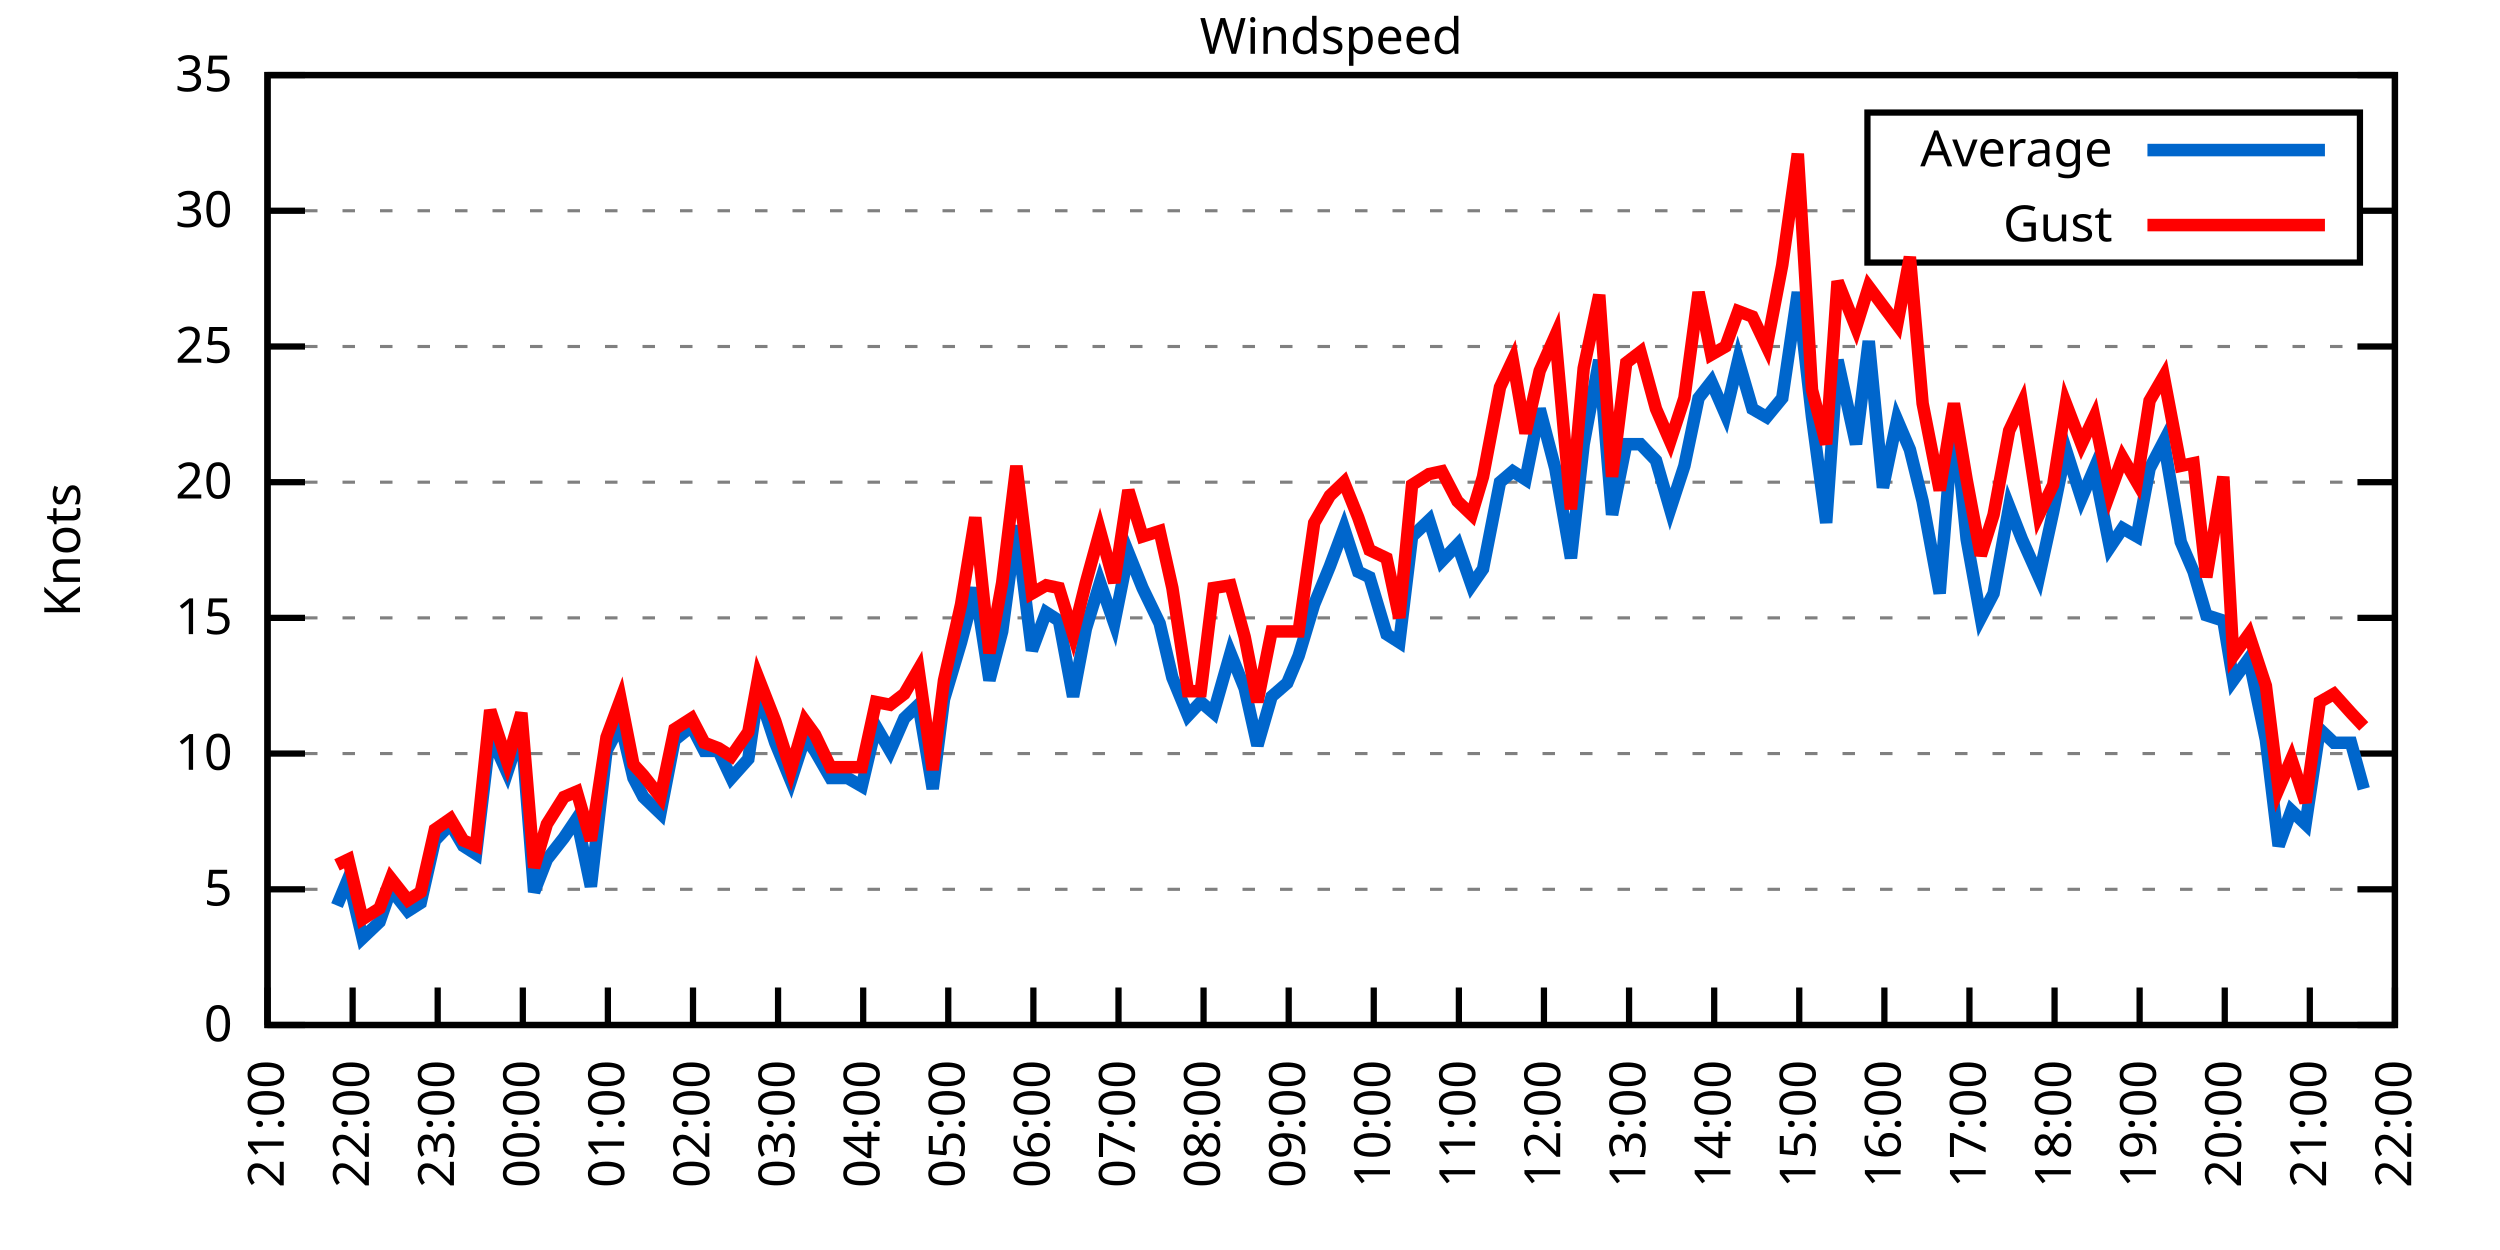
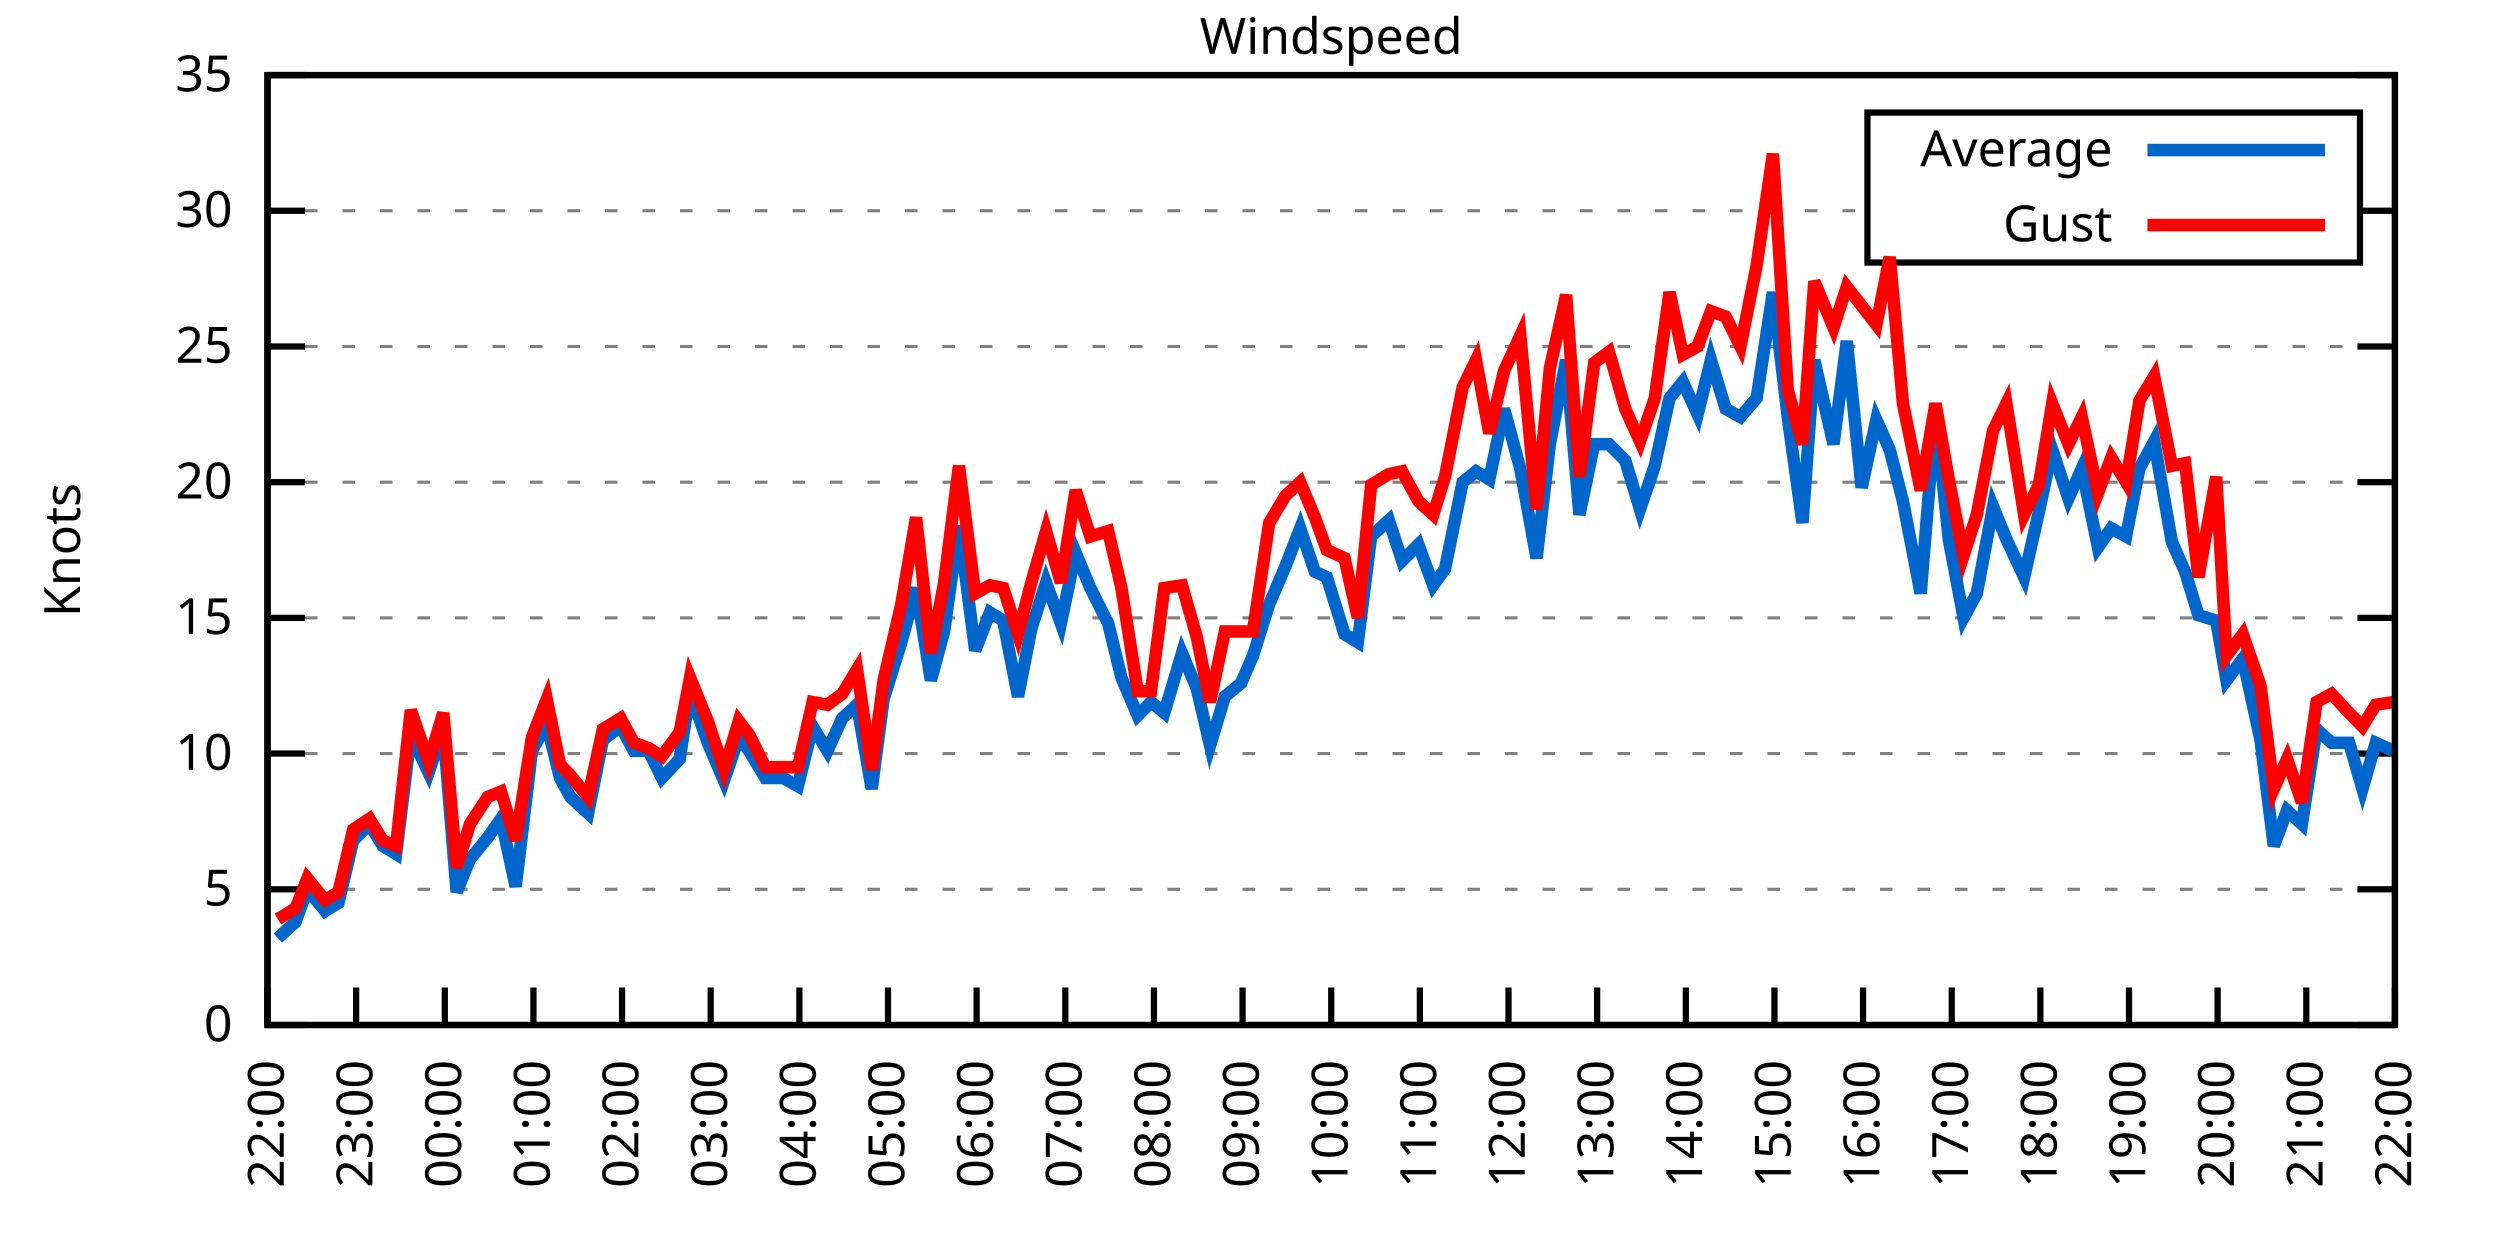
<svg xmlns="http://www.w3.org/2000/svg" xmlns:xlink="http://www.w3.org/1999/xlink" width="400" height="200" viewBox="0 0 400 200">
  <g id="gnuplot_canvas">
    <rect x="0" y="0" width="400" height="200" fill="none" />
    <defs>
      <circle id="gpDot" r="0.5" stroke-width="0.5" stroke="currentColor" />
      <path id="gpPt0" stroke-width="0.333" stroke="currentColor" d="M-1,0 h2 M0,-1 v2" />
      <path id="gpPt1" stroke-width="0.333" stroke="currentColor" d="M-1,-1 L1,1 M1,-1 L-1,1" />
      <path id="gpPt2" stroke-width="0.333" stroke="currentColor" d="M-1,0 L1,0 M0,-1 L0,1 M-1,-1 L1,1 M-1,1 L1,-1" />
      <rect id="gpPt3" stroke-width="0.333" stroke="currentColor" x="-1" y="-1" width="2" height="2" />
      <rect id="gpPt4" stroke-width="0.333" stroke="currentColor" fill="currentColor" x="-1" y="-1" width="2" height="2" />
      <circle id="gpPt5" stroke-width="0.333" stroke="currentColor" cx="0" cy="0" r="1" />
      <use xlink:href="#gpPt5" id="gpPt6" fill="currentColor" stroke="none" />
      <path id="gpPt7" stroke-width="0.333" stroke="currentColor" d="M0,-1.33 L-1.33,0.67 L1.33,0.67 z" />
      <use xlink:href="#gpPt7" id="gpPt8" fill="currentColor" stroke="none" />
      <use xlink:href="#gpPt7" id="gpPt9" stroke="currentColor" transform="rotate(180)" />
      <use xlink:href="#gpPt9" id="gpPt10" fill="currentColor" stroke="none" />
      <use xlink:href="#gpPt3" id="gpPt11" stroke="currentColor" transform="rotate(45)" />
      <use xlink:href="#gpPt11" id="gpPt12" fill="currentColor" stroke="none" />
      <path id="gpPt13" stroke-width="0.333" stroke="currentColor" d="M0,1.330 L1.265,0.411 L0.782,-1.067 L-0.782,-1.076 L-1.265,0.411 z" />
      <use xlink:href="#gpPt13" id="gpPt14" fill="currentColor" stroke="none" />
      <filter id="textbox" filterUnits="objectBoundingBox" x="0" y="0" height="1" width="1">
        <feFlood flood-color="white" flood-opacity="1" result="bgnd" />
        <feComposite in="SourceGraphic" in2="bgnd" operator="atop" />
      </filter>
      <filter id="greybox" filterUnits="objectBoundingBox" x="0" y="0" height="1" width="1">
        <feFlood flood-color="lightgrey" flood-opacity="1" result="grey" />
        <feComposite in="SourceGraphic" in2="grey" operator="atop" />
      </filter>
    </defs>
    <g fill="none" color="white" stroke="currentColor" stroke-width="1.00" stroke-linecap="butt" stroke-linejoin="miter">
</g>
    <g fill="none" color="black" stroke="currentColor" stroke-width="1.00" stroke-linecap="butt" stroke-linejoin="miter">
      <g stroke="none" shape-rendering="crispEdges">
        <polygon fill="rgb(255, 255, 255)" points="42.80,164.00 383.18,164.00 383.18,12.02 42.80,12.02 " />
      </g>
    </g>
    <g fill="none" color="black" stroke="currentColor" stroke-width="1.00" stroke-linecap="butt" stroke-linejoin="miter">
</g>
    <g fill="none" color="black" stroke="black" stroke-width="0.50" stroke-linecap="butt" stroke-linejoin="miter">
</g>
    <g fill="none" color="gray" stroke="currentColor" stroke-width="0.50" stroke-linecap="butt" stroke-linejoin="miter">
      <path stroke="gray" stroke-dasharray="2,4" class="gridline" d="M42.80,164.00 L383.19,164.00  " />
    </g>
    <g fill="none" color="gray" stroke="gray" stroke-width="1.00" stroke-linecap="butt" stroke-linejoin="miter">
</g>
    <g fill="none" color="black" stroke="currentColor" stroke-width="1.00" stroke-linecap="butt" stroke-linejoin="miter">
      <path stroke="black" d="M42.80,164.00 L48.80,164.00 M383.19,164.00 L377.19,164.00  " />
      <g transform="translate(37.20,166.60)" stroke="none" fill="black" font-family="Sans" font-size="8.00" text-anchor="end">
        <text>
          <tspan font-family="Sans"> 0</tspan>
        </text>
      </g>
    </g>
    <g fill="none" color="black" stroke="currentColor" stroke-width="1.00" stroke-linecap="butt" stroke-linejoin="miter">
</g>
    <g fill="none" color="black" stroke="black" stroke-width="0.50" stroke-linecap="butt" stroke-linejoin="miter">
</g>
    <g fill="none" color="gray" stroke="currentColor" stroke-width="0.50" stroke-linecap="butt" stroke-linejoin="miter">
      <path stroke="gray" stroke-dasharray="2,4" class="gridline" d="M42.80,142.29 L383.19,142.29  " />
    </g>
    <g fill="none" color="gray" stroke="gray" stroke-width="1.00" stroke-linecap="butt" stroke-linejoin="miter">
</g>
    <g fill="none" color="black" stroke="currentColor" stroke-width="1.00" stroke-linecap="butt" stroke-linejoin="miter">
      <path stroke="black" d="M42.80,142.29 L48.80,142.29 M383.19,142.29 L377.19,142.29  " />
      <g transform="translate(37.20,144.89)" stroke="none" fill="black" font-family="Sans" font-size="8.00" text-anchor="end">
        <text>
          <tspan font-family="Sans"> 5</tspan>
        </text>
      </g>
    </g>
    <g fill="none" color="black" stroke="currentColor" stroke-width="1.00" stroke-linecap="butt" stroke-linejoin="miter">
</g>
    <g fill="none" color="black" stroke="black" stroke-width="0.50" stroke-linecap="butt" stroke-linejoin="miter">
</g>
    <g fill="none" color="gray" stroke="currentColor" stroke-width="0.50" stroke-linecap="butt" stroke-linejoin="miter">
      <path stroke="gray" stroke-dasharray="2,4" class="gridline" d="M42.80,120.57 L383.19,120.57  " />
    </g>
    <g fill="none" color="gray" stroke="gray" stroke-width="1.00" stroke-linecap="butt" stroke-linejoin="miter">
</g>
    <g fill="none" color="black" stroke="currentColor" stroke-width="1.00" stroke-linecap="butt" stroke-linejoin="miter">
      <path stroke="black" d="M42.80,120.57 L48.80,120.57 M383.19,120.57 L377.19,120.57  " />
      <g transform="translate(37.20,123.17)" stroke="none" fill="black" font-family="Sans" font-size="8.00" text-anchor="end">
        <text>
          <tspan font-family="Sans"> 10</tspan>
        </text>
      </g>
    </g>
    <g fill="none" color="black" stroke="currentColor" stroke-width="1.00" stroke-linecap="butt" stroke-linejoin="miter">
</g>
    <g fill="none" color="black" stroke="black" stroke-width="0.50" stroke-linecap="butt" stroke-linejoin="miter">
</g>
    <g fill="none" color="gray" stroke="currentColor" stroke-width="0.50" stroke-linecap="butt" stroke-linejoin="miter">
      <path stroke="gray" stroke-dasharray="2,4" class="gridline" d="M42.80,98.86 L383.19,98.86  " />
    </g>
    <g fill="none" color="gray" stroke="gray" stroke-width="1.00" stroke-linecap="butt" stroke-linejoin="miter">
</g>
    <g fill="none" color="black" stroke="currentColor" stroke-width="1.00" stroke-linecap="butt" stroke-linejoin="miter">
      <path stroke="black" d="M42.80,98.86 L48.80,98.86 M383.19,98.86 L377.19,98.86  " />
      <g transform="translate(37.20,101.46)" stroke="none" fill="black" font-family="Sans" font-size="8.00" text-anchor="end">
        <text>
          <tspan font-family="Sans"> 15</tspan>
        </text>
      </g>
    </g>
    <g fill="none" color="black" stroke="currentColor" stroke-width="1.00" stroke-linecap="butt" stroke-linejoin="miter">
</g>
    <g fill="none" color="black" stroke="black" stroke-width="0.50" stroke-linecap="butt" stroke-linejoin="miter">
</g>
    <g fill="none" color="gray" stroke="currentColor" stroke-width="0.50" stroke-linecap="butt" stroke-linejoin="miter">
      <path stroke="gray" stroke-dasharray="2,4" class="gridline" d="M42.80,77.15 L383.19,77.15  " />
    </g>
    <g fill="none" color="gray" stroke="gray" stroke-width="1.00" stroke-linecap="butt" stroke-linejoin="miter">
</g>
    <g fill="none" color="black" stroke="currentColor" stroke-width="1.00" stroke-linecap="butt" stroke-linejoin="miter">
      <path stroke="black" d="M42.80,77.15 L48.80,77.15 M383.19,77.15 L377.19,77.15  " />
      <g transform="translate(37.20,79.75)" stroke="none" fill="black" font-family="Sans" font-size="8.00" text-anchor="end">
        <text>
          <tspan font-family="Sans"> 20</tspan>
        </text>
      </g>
    </g>
    <g fill="none" color="black" stroke="currentColor" stroke-width="1.00" stroke-linecap="butt" stroke-linejoin="miter">
</g>
    <g fill="none" color="black" stroke="black" stroke-width="0.50" stroke-linecap="butt" stroke-linejoin="miter">
</g>
    <g fill="none" color="gray" stroke="currentColor" stroke-width="0.50" stroke-linecap="butt" stroke-linejoin="miter">
      <path stroke="gray" stroke-dasharray="2,4" class="gridline" d="M42.80,55.44 L383.19,55.44  " />
    </g>
    <g fill="none" color="gray" stroke="gray" stroke-width="1.00" stroke-linecap="butt" stroke-linejoin="miter">
</g>
    <g fill="none" color="black" stroke="currentColor" stroke-width="1.00" stroke-linecap="butt" stroke-linejoin="miter">
      <path stroke="black" d="M42.80,55.44 L48.80,55.44 M383.19,55.44 L377.19,55.44  " />
      <g transform="translate(37.20,58.04)" stroke="none" fill="black" font-family="Sans" font-size="8.00" text-anchor="end">
        <text>
          <tspan font-family="Sans"> 25</tspan>
        </text>
      </g>
    </g>
    <g fill="none" color="black" stroke="currentColor" stroke-width="1.00" stroke-linecap="butt" stroke-linejoin="miter">
</g>
    <g fill="none" color="black" stroke="black" stroke-width="0.50" stroke-linecap="butt" stroke-linejoin="miter">
</g>
    <g fill="none" color="gray" stroke="currentColor" stroke-width="0.50" stroke-linecap="butt" stroke-linejoin="miter">
      <path stroke="gray" stroke-dasharray="2,4" class="gridline" d="M42.80,33.72 L298.79,33.72 M377.59,33.72 L383.19,33.72  " />
    </g>
    <g fill="none" color="gray" stroke="gray" stroke-width="1.00" stroke-linecap="butt" stroke-linejoin="miter">
</g>
    <g fill="none" color="black" stroke="currentColor" stroke-width="1.00" stroke-linecap="butt" stroke-linejoin="miter">
      <path stroke="black" d="M42.80,33.72 L48.80,33.72 M383.19,33.72 L377.19,33.72  " />
      <g transform="translate(37.20,36.32)" stroke="none" fill="black" font-family="Sans" font-size="8.00" text-anchor="end">
        <text>
          <tspan font-family="Sans"> 30</tspan>
        </text>
      </g>
    </g>
    <g fill="none" color="black" stroke="currentColor" stroke-width="1.00" stroke-linecap="butt" stroke-linejoin="miter">
</g>
    <g fill="none" color="black" stroke="black" stroke-width="0.50" stroke-linecap="butt" stroke-linejoin="miter">
</g>
    <g fill="none" color="gray" stroke="currentColor" stroke-width="0.50" stroke-linecap="butt" stroke-linejoin="miter">
      <path stroke="gray" stroke-dasharray="2,4" class="gridline" d="M42.80,12.01 L383.19,12.01  " />
    </g>
    <g fill="none" color="gray" stroke="gray" stroke-width="1.00" stroke-linecap="butt" stroke-linejoin="miter">
</g>
    <g fill="none" color="black" stroke="currentColor" stroke-width="1.00" stroke-linecap="butt" stroke-linejoin="miter">
      <path stroke="black" d="M42.80,12.01 L48.80,12.01 M383.19,12.01 L377.19,12.01  " />
      <g transform="translate(37.20,14.61)" stroke="none" fill="black" font-family="Sans" font-size="8.00" text-anchor="end">
        <text>
          <tspan font-family="Sans"> 35</tspan>
        </text>
      </g>
    </g>
    <g fill="none" color="black" stroke="currentColor" stroke-width="1.00" stroke-linecap="butt" stroke-linejoin="miter">
      <path stroke="black" d="M42.80,164.00 L42.80,158.00  " />
      <g transform="translate(45.40,169.60) rotate(270.00)" stroke="none" fill="black" font-family="Sans" font-size="8.00" text-anchor="end">
        <text>
-           <tspan font-family="Sans">21:00</tspan>
-         </text>
-       </g>
-     </g>
-     <g fill="none" color="black" stroke="currentColor" stroke-width="1.00" stroke-linecap="butt" stroke-linejoin="miter">
-       <path stroke="black" d="M56.42,164.00 L56.42,158.00  " />
-       <g transform="translate(59.02,169.60) rotate(270.00)" stroke="none" fill="black" font-family="Sans" font-size="8.00" text-anchor="end">
-         <text>
          <tspan font-family="Sans">22:00</tspan>
        </text>
      </g>
    </g>
    <g fill="none" color="black" stroke="currentColor" stroke-width="1.00" stroke-linecap="butt" stroke-linejoin="miter">
-       <path stroke="black" d="M70.03,164.00 L70.03,158.00  " />
-       <g transform="translate(72.63,169.60) rotate(270.00)" stroke="none" fill="black" font-family="Sans" font-size="8.00" text-anchor="end">
+       <path stroke="black" d="M56.98,164.00 L56.98,158.00  " />
+       <g transform="translate(59.58,169.60) rotate(270.00)" stroke="none" fill="black" font-family="Sans" font-size="8.00" text-anchor="end">
        <text>
          <tspan font-family="Sans">23:00</tspan>
        </text>
      </g>
    </g>
    <g fill="none" color="black" stroke="currentColor" stroke-width="1.00" stroke-linecap="butt" stroke-linejoin="miter">
-       <path stroke="black" d="M83.65,164.00 L83.65,158.00  " />
-       <g transform="translate(86.25,169.60) rotate(270.00)" stroke="none" fill="black" font-family="Sans" font-size="8.00" text-anchor="end">
+       <path stroke="black" d="M71.17,164.00 L71.17,158.00  " />
+       <g transform="translate(73.77,169.60) rotate(270.00)" stroke="none" fill="black" font-family="Sans" font-size="8.00" text-anchor="end">
        <text>
          <tspan font-family="Sans">00:00</tspan>
        </text>
      </g>
    </g>
    <g fill="none" color="black" stroke="currentColor" stroke-width="1.00" stroke-linecap="butt" stroke-linejoin="miter">
-       <path stroke="black" d="M97.26,164.00 L97.26,158.00  " />
-       <g transform="translate(99.86,169.60) rotate(270.00)" stroke="none" fill="black" font-family="Sans" font-size="8.00" text-anchor="end">
+       <path stroke="black" d="M85.35,164.00 L85.35,158.00  " />
+       <g transform="translate(87.95,169.60) rotate(270.00)" stroke="none" fill="black" font-family="Sans" font-size="8.00" text-anchor="end">
        <text>
          <tspan font-family="Sans">01:00</tspan>
        </text>
      </g>
    </g>
    <g fill="none" color="black" stroke="currentColor" stroke-width="1.00" stroke-linecap="butt" stroke-linejoin="miter">
-       <path stroke="black" d="M110.88,164.00 L110.88,158.00  " />
-       <g transform="translate(113.48,169.60) rotate(270.00)" stroke="none" fill="black" font-family="Sans" font-size="8.00" text-anchor="end">
+       <path stroke="black" d="M99.53,164.00 L99.53,158.00  " />
+       <g transform="translate(102.13,169.60) rotate(270.00)" stroke="none" fill="black" font-family="Sans" font-size="8.00" text-anchor="end">
        <text>
          <tspan font-family="Sans">02:00</tspan>
        </text>
      </g>
    </g>
    <g fill="none" color="black" stroke="currentColor" stroke-width="1.00" stroke-linecap="butt" stroke-linejoin="miter">
-       <path stroke="black" d="M124.49,164.00 L124.49,158.00  " />
-       <g transform="translate(127.09,169.60) rotate(270.00)" stroke="none" fill="black" font-family="Sans" font-size="8.00" text-anchor="end">
+       <path stroke="black" d="M113.71,164.00 L113.71,158.00  " />
+       <g transform="translate(116.31,169.60) rotate(270.00)" stroke="none" fill="black" font-family="Sans" font-size="8.00" text-anchor="end">
        <text>
          <tspan font-family="Sans">03:00</tspan>
        </text>
      </g>
    </g>
    <g fill="none" color="black" stroke="currentColor" stroke-width="1.00" stroke-linecap="butt" stroke-linejoin="miter">
-       <path stroke="black" d="M138.11,164.00 L138.11,158.00  " />
-       <g transform="translate(140.71,169.60) rotate(270.00)" stroke="none" fill="black" font-family="Sans" font-size="8.00" text-anchor="end">
+       <path stroke="black" d="M127.90,164.00 L127.90,158.00  " />
+       <g transform="translate(130.50,169.60) rotate(270.00)" stroke="none" fill="black" font-family="Sans" font-size="8.00" text-anchor="end">
        <text>
          <tspan font-family="Sans">04:00</tspan>
        </text>
      </g>
    </g>
    <g fill="none" color="black" stroke="currentColor" stroke-width="1.00" stroke-linecap="butt" stroke-linejoin="miter">
-       <path stroke="black" d="M151.72,164.00 L151.72,158.00  " />
-       <g transform="translate(154.32,169.60) rotate(270.00)" stroke="none" fill="black" font-family="Sans" font-size="8.00" text-anchor="end">
+       <path stroke="black" d="M142.08,164.00 L142.08,158.00  " />
+       <g transform="translate(144.68,169.60) rotate(270.00)" stroke="none" fill="black" font-family="Sans" font-size="8.00" text-anchor="end">
        <text>
          <tspan font-family="Sans">05:00</tspan>
        </text>
      </g>
    </g>
    <g fill="none" color="black" stroke="currentColor" stroke-width="1.00" stroke-linecap="butt" stroke-linejoin="miter">
-       <path stroke="black" d="M165.34,164.00 L165.34,158.00  " />
-       <g transform="translate(167.94,169.60) rotate(270.00)" stroke="none" fill="black" font-family="Sans" font-size="8.00" text-anchor="end">
+       <path stroke="black" d="M156.26,164.00 L156.26,158.00  " />
+       <g transform="translate(158.86,169.60) rotate(270.00)" stroke="none" fill="black" font-family="Sans" font-size="8.00" text-anchor="end">
        <text>
          <tspan font-family="Sans">06:00</tspan>
        </text>
      </g>
    </g>
    <g fill="none" color="black" stroke="currentColor" stroke-width="1.00" stroke-linecap="butt" stroke-linejoin="miter">
-       <path stroke="black" d="M178.96,164.00 L178.96,158.00  " />
-       <g transform="translate(181.56,169.60) rotate(270.00)" stroke="none" fill="black" font-family="Sans" font-size="8.00" text-anchor="end">
+       <path stroke="black" d="M170.45,164.00 L170.45,158.00  " />
+       <g transform="translate(173.05,169.60) rotate(270.00)" stroke="none" fill="black" font-family="Sans" font-size="8.00" text-anchor="end">
        <text>
          <tspan font-family="Sans">07:00</tspan>
        </text>
      </g>
    </g>
    <g fill="none" color="black" stroke="currentColor" stroke-width="1.00" stroke-linecap="butt" stroke-linejoin="miter">
-       <path stroke="black" d="M192.57,164.00 L192.57,158.00  " />
-       <g transform="translate(195.17,169.60) rotate(270.00)" stroke="none" fill="black" font-family="Sans" font-size="8.00" text-anchor="end">
+       <path stroke="black" d="M184.63,164.00 L184.63,158.00  " />
+       <g transform="translate(187.23,169.60) rotate(270.00)" stroke="none" fill="black" font-family="Sans" font-size="8.00" text-anchor="end">
        <text>
          <tspan font-family="Sans">08:00</tspan>
        </text>
      </g>
    </g>
    <g fill="none" color="black" stroke="currentColor" stroke-width="1.00" stroke-linecap="butt" stroke-linejoin="miter">
-       <path stroke="black" d="M206.19,164.00 L206.19,158.00  " />
-       <g transform="translate(208.79,169.60) rotate(270.00)" stroke="none" fill="black" font-family="Sans" font-size="8.00" text-anchor="end">
+       <path stroke="black" d="M198.81,164.00 L198.81,158.00  " />
+       <g transform="translate(201.41,169.60) rotate(270.00)" stroke="none" fill="black" font-family="Sans" font-size="8.00" text-anchor="end">
        <text>
          <tspan font-family="Sans">09:00</tspan>
        </text>
      </g>
    </g>
    <g fill="none" color="black" stroke="currentColor" stroke-width="1.00" stroke-linecap="butt" stroke-linejoin="miter">
-       <path stroke="black" d="M219.80,164.00 L219.80,158.00  " />
-       <g transform="translate(222.40,169.60) rotate(270.00)" stroke="none" fill="black" font-family="Sans" font-size="8.00" text-anchor="end">
+       <path stroke="black" d="M213.00,164.00 L213.00,158.00  " />
+       <g transform="translate(215.60,169.60) rotate(270.00)" stroke="none" fill="black" font-family="Sans" font-size="8.00" text-anchor="end">
        <text>
          <tspan font-family="Sans">10:00</tspan>
        </text>
      </g>
    </g>
    <g fill="none" color="black" stroke="currentColor" stroke-width="1.00" stroke-linecap="butt" stroke-linejoin="miter">
-       <path stroke="black" d="M233.42,164.00 L233.42,158.00  " />
-       <g transform="translate(236.02,169.60) rotate(270.00)" stroke="none" fill="black" font-family="Sans" font-size="8.00" text-anchor="end">
+       <path stroke="black" d="M227.18,164.00 L227.18,158.00  " />
+       <g transform="translate(229.78,169.60) rotate(270.00)" stroke="none" fill="black" font-family="Sans" font-size="8.00" text-anchor="end">
        <text>
          <tspan font-family="Sans">11:00</tspan>
        </text>
      </g>
    </g>
    <g fill="none" color="black" stroke="currentColor" stroke-width="1.00" stroke-linecap="butt" stroke-linejoin="miter">
-       <path stroke="black" d="M247.03,164.00 L247.03,158.00  " />
-       <g transform="translate(249.63,169.60) rotate(270.00)" stroke="none" fill="black" font-family="Sans" font-size="8.00" text-anchor="end">
+       <path stroke="black" d="M241.36,164.00 L241.36,158.00  " />
+       <g transform="translate(243.96,169.60) rotate(270.00)" stroke="none" fill="black" font-family="Sans" font-size="8.00" text-anchor="end">
        <text>
          <tspan font-family="Sans">12:00</tspan>
        </text>
      </g>
    </g>
    <g fill="none" color="black" stroke="currentColor" stroke-width="1.00" stroke-linecap="butt" stroke-linejoin="miter">
-       <path stroke="black" d="M260.65,164.00 L260.65,158.00  " />
-       <g transform="translate(263.25,169.60) rotate(270.00)" stroke="none" fill="black" font-family="Sans" font-size="8.00" text-anchor="end">
+       <path stroke="black" d="M255.54,164.00 L255.54,158.00  " />
+       <g transform="translate(258.14,169.60) rotate(270.00)" stroke="none" fill="black" font-family="Sans" font-size="8.00" text-anchor="end">
        <text>
          <tspan font-family="Sans">13:00</tspan>
        </text>
      </g>
    </g>
    <g fill="none" color="black" stroke="currentColor" stroke-width="1.00" stroke-linecap="butt" stroke-linejoin="miter">
-       <path stroke="black" d="M274.27,164.00 L274.27,158.00  " />
-       <g transform="translate(276.87,169.60) rotate(270.00)" stroke="none" fill="black" font-family="Sans" font-size="8.00" text-anchor="end">
+       <path stroke="black" d="M269.73,164.00 L269.73,158.00  " />
+       <g transform="translate(272.33,169.60) rotate(270.00)" stroke="none" fill="black" font-family="Sans" font-size="8.00" text-anchor="end">
        <text>
          <tspan font-family="Sans">14:00</tspan>
        </text>
      </g>
    </g>
    <g fill="none" color="black" stroke="currentColor" stroke-width="1.00" stroke-linecap="butt" stroke-linejoin="miter">
-       <path stroke="black" d="M287.88,164.00 L287.88,158.00  " />
-       <g transform="translate(290.48,169.60) rotate(270.00)" stroke="none" fill="black" font-family="Sans" font-size="8.00" text-anchor="end">
+       <path stroke="black" d="M283.91,164.00 L283.91,158.00  " />
+       <g transform="translate(286.51,169.60) rotate(270.00)" stroke="none" fill="black" font-family="Sans" font-size="8.00" text-anchor="end">
        <text>
          <tspan font-family="Sans">15:00</tspan>
        </text>
      </g>
    </g>
    <g fill="none" color="black" stroke="currentColor" stroke-width="1.00" stroke-linecap="butt" stroke-linejoin="miter">
-       <path stroke="black" d="M301.50,164.00 L301.50,158.00  " />
-       <g transform="translate(304.10,169.60) rotate(270.00)" stroke="none" fill="black" font-family="Sans" font-size="8.00" text-anchor="end">
+       <path stroke="black" d="M298.09,164.00 L298.09,158.00  " />
+       <g transform="translate(300.69,169.60) rotate(270.00)" stroke="none" fill="black" font-family="Sans" font-size="8.00" text-anchor="end">
        <text>
          <tspan font-family="Sans">16:00</tspan>
        </text>
      </g>
    </g>
    <g fill="none" color="black" stroke="currentColor" stroke-width="1.00" stroke-linecap="butt" stroke-linejoin="miter">
-       <path stroke="black" d="M315.11,164.00 L315.11,158.00  " />
-       <g transform="translate(317.71,169.60) rotate(270.00)" stroke="none" fill="black" font-family="Sans" font-size="8.00" text-anchor="end">
+       <path stroke="black" d="M312.28,164.00 L312.28,158.00  " />
+       <g transform="translate(314.88,169.60) rotate(270.00)" stroke="none" fill="black" font-family="Sans" font-size="8.00" text-anchor="end">
        <text>
          <tspan font-family="Sans">17:00</tspan>
        </text>
      </g>
    </g>
    <g fill="none" color="black" stroke="currentColor" stroke-width="1.00" stroke-linecap="butt" stroke-linejoin="miter">
-       <path stroke="black" d="M328.73,164.00 L328.73,158.00  " />
-       <g transform="translate(331.33,169.60) rotate(270.00)" stroke="none" fill="black" font-family="Sans" font-size="8.00" text-anchor="end">
+       <path stroke="black" d="M326.46,164.00 L326.46,158.00  " />
+       <g transform="translate(329.06,169.60) rotate(270.00)" stroke="none" fill="black" font-family="Sans" font-size="8.00" text-anchor="end">
        <text>
          <tspan font-family="Sans">18:00</tspan>
        </text>
      </g>
    </g>
    <g fill="none" color="black" stroke="currentColor" stroke-width="1.00" stroke-linecap="butt" stroke-linejoin="miter">
-       <path stroke="black" d="M342.34,164.00 L342.34,158.00  " />
-       <g transform="translate(344.94,169.60) rotate(270.00)" stroke="none" fill="black" font-family="Sans" font-size="8.00" text-anchor="end">
+       <path stroke="black" d="M340.64,164.00 L340.64,158.00  " />
+       <g transform="translate(343.24,169.60) rotate(270.00)" stroke="none" fill="black" font-family="Sans" font-size="8.00" text-anchor="end">
        <text>
          <tspan font-family="Sans">19:00</tspan>
        </text>
      </g>
    </g>
    <g fill="none" color="black" stroke="currentColor" stroke-width="1.00" stroke-linecap="butt" stroke-linejoin="miter">
-       <path stroke="black" d="M355.96,164.00 L355.96,158.00  " />
-       <g transform="translate(358.56,169.60) rotate(270.00)" stroke="none" fill="black" font-family="Sans" font-size="8.00" text-anchor="end">
+       <path stroke="black" d="M354.82,164.00 L354.82,158.00  " />
+       <g transform="translate(357.42,169.60) rotate(270.00)" stroke="none" fill="black" font-family="Sans" font-size="8.00" text-anchor="end">
        <text>
          <tspan font-family="Sans">20:00</tspan>
        </text>
      </g>
    </g>
    <g fill="none" color="black" stroke="currentColor" stroke-width="1.00" stroke-linecap="butt" stroke-linejoin="miter">
-       <path stroke="black" d="M369.57,164.00 L369.57,158.00  " />
-       <g transform="translate(372.17,169.60) rotate(270.00)" stroke="none" fill="black" font-family="Sans" font-size="8.00" text-anchor="end">
+       <path stroke="black" d="M369.01,164.00 L369.01,158.00  " />
+       <g transform="translate(371.61,169.60) rotate(270.00)" stroke="none" fill="black" font-family="Sans" font-size="8.00" text-anchor="end">
        <text>
          <tspan font-family="Sans">21:00</tspan>
        </text>
      </g>
    </g>
    <g fill="none" color="black" stroke="currentColor" stroke-width="1.00" stroke-linecap="butt" stroke-linejoin="miter">
      <path stroke="black" d="M383.19,164.00 L383.19,158.00  " />
      <g transform="translate(385.79,169.60) rotate(270.00)" stroke="none" fill="black" font-family="Sans" font-size="8.00" text-anchor="end">
        <text>
          <tspan font-family="Sans">22:00</tspan>
        </text>
      </g>
    </g>
    <g fill="none" color="black" stroke="currentColor" stroke-width="1.00" stroke-linecap="butt" stroke-linejoin="miter">
</g>
    <g fill="none" color="black" stroke="currentColor" stroke-width="1.00" stroke-linecap="butt" stroke-linejoin="miter">
      <path stroke="black" d="M42.80,12.01 L42.80,164.00 L383.19,164.00 L383.19,12.01 L42.80,12.01 Z  " />
    </g>
    <g fill="none" color="black" stroke="currentColor" stroke-width="1.00" stroke-linecap="butt" stroke-linejoin="miter">
</g>
    <g fill="none" color="black" stroke="currentColor" stroke-width="1.00" stroke-linecap="butt" stroke-linejoin="miter">
      <path stroke="black" d="M298.79,42.01 L298.79,18.01 L377.59,18.01 L377.59,42.01 L298.79,42.01 Z  " />
    </g>
    <g id="Windspeed_plot_1">
      <g fill="none" color="white" stroke="black" stroke-width="2.00" stroke-linecap="butt" stroke-linejoin="miter">
</g>
      <g fill="none" color="black" stroke="currentColor" stroke-width="2.00" stroke-linecap="butt" stroke-linejoin="miter">
        <g transform="translate(337.99,26.61)" stroke="none" fill="black" font-family="Sans" font-size="8.00" text-anchor="end">
          <text>
            <tspan font-family="Sans">Average</tspan>
          </text>
        </g>
      </g>
      <g fill="none" color="black" stroke="currentColor" stroke-width="2.00" stroke-linecap="butt" stroke-linejoin="miter">
-         <path stroke="rgb(  0, 102, 204)" d="M343.59,24.01 L371.99,24.01 M53.92,144.89 L55.73,140.55 L58.00,150.10 L60.73,147.50 L62.54,142.29 L65.27,145.76   L67.31,144.46 L69.58,134.47 L72.07,131.86 L74.12,135.34 L76.16,136.64 L78.43,117.53 L81.15,123.61 L83.42,116.67   L85.46,142.72 L87.50,137.51 L90.23,134.04 L92.27,131.00 L94.54,141.85 L97.04,120.14 L99.30,115.80 L101.35,124.48   L102.94,127.52 L105.66,130.13 L107.93,118.40 L110.65,116.23 L112.69,120.14 L114.96,120.14 L117.01,124.48 L119.73,121.44   L121.32,110.59 L124.04,118.84 L126.54,124.92 L128.81,117.97 L130.39,120.14 L132.89,124.48 L135.61,124.48 L137.88,125.79   L140.15,116.23 L142.42,120.14 L144.69,114.93 L146.96,112.76 L149.23,126.22 L151.04,111.89 L153.77,102.77 L156.04,94.08   L158.31,108.85 L160.35,101.03 L162.62,84.10 L165.11,104.07 L167.38,97.99 L169.43,99.30 L171.69,111.45 L173.74,100.60   L176.01,93.22 L178.28,99.73 L180.54,88.44 L182.81,94.08 L185.54,99.73 L187.58,108.42 L190.08,114.49 L192.12,112.32   L194.16,114.06 L196.88,104.51 L199.15,110.15 L201.19,119.27 L203.46,111.45 L205.96,109.28 L207.78,104.94 L210.27,96.69   L212.77,90.61 L215.04,84.53 L217.31,91.48 L219.12,92.35 L221.85,101.47 L223.89,102.77 L225.93,85.83 L228.65,83.23   L230.70,89.74 L233.19,87.14 L235.46,93.65 L237.28,91.04 L240.00,77.15 L242.04,75.41 L244.08,76.71 L246.35,65.42   L248.85,74.98 L251.35,89.31 L253.39,71.07 L255.88,57.61 L257.93,82.36 L260.20,71.07 L262.47,71.07 L264.96,73.67   L267.23,81.49 L269.50,74.54 L271.77,63.69 L273.81,61.08 L276.08,66.29 L278.12,57.61 L280.39,65.42 L282.66,66.73   L285.16,63.69 L287.65,46.75 L289.92,66.73 L292.19,83.66 L294.01,57.61 L296.96,71.07 L299.00,54.57 L301.27,78.02   L303.54,67.16 L305.58,71.94 L307.62,80.19 L310.35,94.95 L312.62,65.86 L314.66,86.27 L316.93,98.86 L318.97,94.95   L321.47,81.06 L323.51,86.27 L326.23,92.35 L328.50,81.93 L330.54,71.94 L333.04,79.75 L335.08,74.98 L337.58,87.57   L339.62,84.53 L341.89,85.83 L343.93,74.98 L346.20,70.63 L348.92,86.70 L350.97,91.48 L353.01,98.43 L355.73,99.30   L357.32,108.85 L359.82,105.38 L362.54,118.40 L364.58,135.34 L366.62,129.69 L368.89,131.86 L371.16,116.67 L373.43,118.84   L376.16,118.84 L378.20,126.22  " />
+         <path stroke="rgb(  0, 102, 204)" d="M343.59,24.01 L371.99,24.01 M44.45,150.10 L47.29,147.50 L49.18,142.29 L52.02,145.76 L54.15,144.46 L56.51,134.47   L59.11,131.86 L61.24,135.34 L63.37,136.64 L65.73,117.53 L68.57,123.61 L70.93,116.67 L73.06,142.72 L75.18,137.51   L78.02,134.04 L80.15,131.00 L82.51,141.85 L85.11,120.14 L87.48,115.80 L89.60,124.48 L91.26,127.52 L94.09,130.13   L96.46,118.40 L99.30,116.23 L101.42,120.14 L103.79,120.14 L105.91,124.48 L108.75,121.44 L110.41,110.59 L113.24,118.84   L115.84,124.92 L118.21,117.97 L119.86,120.14 L122.46,124.48 L125.30,124.48 L127.66,125.79 L130.02,116.23 L132.39,120.14   L134.75,114.93 L137.12,112.76 L139.48,126.22 L141.37,111.89 L144.21,102.77 L146.57,94.08 L148.94,108.85 L151.06,101.03   L153.43,84.10 L156.03,104.07 L158.39,97.99 L160.52,99.30 L162.88,111.45 L165.01,100.60 L167.37,93.22 L169.74,99.73   L172.10,88.44 L174.46,94.08 L177.30,99.73 L179.43,108.42 L182.03,114.49 L184.16,112.32 L186.28,114.06 L189.12,104.51   L191.48,110.15 L193.61,119.27 L195.98,111.45 L198.58,109.28 L200.47,104.94 L203.07,96.69 L205.67,90.61 L208.03,84.53   L210.39,91.48 L212.29,92.35 L215.12,101.47 L217.25,102.77 L219.38,85.83 L222.21,83.23 L224.34,89.74 L226.94,87.14   L229.31,93.65 L231.20,91.04 L234.03,77.15 L236.16,75.41 L238.29,76.71 L240.65,65.42 L243.25,74.98 L245.85,89.31   L247.98,71.07 L250.58,57.61 L252.71,82.36 L255.07,71.07 L257.43,71.07 L260.04,73.67 L262.40,81.49 L264.76,74.54   L267.13,63.69 L269.25,61.08 L271.62,66.29 L273.75,57.61 L276.11,65.42 L278.47,66.73 L281.07,63.69 L283.67,46.75   L286.04,66.73 L288.40,83.66 L290.29,57.61 L293.36,71.07 L295.49,54.57 L297.86,78.02 L300.22,67.16 L302.35,71.94   L304.47,80.19 L307.31,94.95 L309.68,65.86 L311.80,86.27 L314.17,98.86 L316.29,94.95 L318.89,81.06 L321.02,86.27   L323.86,92.35 L326.22,81.93 L328.35,71.94 L330.95,79.75 L333.08,74.98 L335.68,87.57 L337.80,84.53 L340.17,85.83   L342.30,74.98 L344.66,70.63 L347.50,86.70 L349.62,91.48 L351.75,98.43 L354.59,99.30 L356.24,108.85 L358.84,105.38   L361.68,118.40 L363.81,135.34 L365.93,129.69 L368.30,131.86 L370.66,116.67 L373.03,118.84 L375.86,118.84 L377.99,126.22   L380.12,118.84 L382.95,120.14  " />
      </g>
    </g>
    <g id="Windspeed_plot_2">
      <g fill="none" color="black" stroke="currentColor" stroke-width="2.00" stroke-linecap="butt" stroke-linejoin="miter">
        <g transform="translate(337.99,38.61)" stroke="none" fill="black" font-family="Sans" font-size="8.00" text-anchor="end">
          <text>
            <tspan font-family="Sans">Gust</tspan>
          </text>
        </g>
      </g>
      <g fill="none" color="black" stroke="currentColor" stroke-width="2.00" stroke-linecap="butt" stroke-linejoin="miter">
-         <path stroke="rgb(255,   0,   0)" d="M343.59,36.01 L371.99,36.01 M53.92,138.38 L55.73,137.51 L58.00,147.06 L60.73,145.33 L62.54,140.55 L65.27,144.02   L67.31,142.72 L69.58,132.73 L72.07,131.00 L74.12,134.47 L76.16,135.34 L78.43,113.63 L81.15,121.88 L83.42,114.06   L85.46,138.81 L87.50,131.86 L90.23,127.52 L92.27,126.65 L94.54,134.47 L97.04,117.97 L99.30,111.89 L101.35,122.31   L102.94,124.05 L105.66,127.52 L107.93,116.67 L110.65,114.93 L112.69,118.84 L114.96,119.71 L117.01,121.01 L119.73,117.10   L121.32,108.42 L124.04,115.36 L126.54,123.18 L128.81,115.36 L130.39,117.53 L132.89,122.75 L135.61,122.75 L137.88,122.75   L140.15,112.32 L142.42,112.76 L144.69,111.02 L146.96,107.11 L149.23,123.18 L151.04,108.85 L153.77,96.69 L156.04,82.79   L158.31,104.51 L160.35,93.22 L162.62,74.54 L165.11,94.95 L167.38,93.65 L169.43,94.08 L171.69,101.47 L173.74,93.22   L176.01,84.97 L178.28,93.22 L180.54,78.45 L182.81,85.83 L185.54,84.97 L187.58,94.08 L190.08,110.59 L192.12,110.59   L194.16,94.08 L196.88,93.65 L199.15,101.90 L201.19,112.32 L203.46,101.03 L205.96,101.03 L207.78,101.03 L210.27,83.66   L212.77,79.32 L215.04,77.15 L217.31,82.79 L219.12,88.00 L221.85,89.31 L223.89,98.86 L225.93,77.58 L228.65,75.85   L230.70,75.41 L233.19,80.19 L235.46,82.36 L237.28,76.28 L240.00,61.95 L242.04,57.61 L244.08,69.33 L246.35,59.34   L248.85,53.70 L251.35,81.49 L253.39,58.91 L255.88,47.18 L257.93,76.28 L260.20,58.04 L262.47,56.30 L264.96,65.42   L267.23,70.63 L269.50,63.69 L271.77,46.75 L273.81,56.74 L276.08,55.44 L278.12,49.79 L280.39,50.66 L282.66,55.44   L285.16,42.41 L287.65,24.60 L289.92,62.38 L292.19,71.07 L294.01,45.01 L296.96,52.40 L299.00,45.88 L301.27,48.92   L303.54,51.96 L305.58,41.11 L307.62,64.56 L310.35,78.45 L312.62,64.56 L314.66,76.71 L316.93,88.87 L318.97,82.36   L321.47,68.90 L323.51,64.56 L326.23,82.36 L328.50,77.58 L330.54,64.56 L333.04,71.07 L335.08,66.73 L337.58,78.89   L339.62,73.24 L341.89,77.15 L343.93,64.12 L346.20,60.21 L348.92,74.54 L350.97,74.11 L353.01,92.35 L355.73,76.28   L357.32,104.94 L359.82,101.47 L362.54,109.72 L364.58,126.22 L366.62,121.44 L368.89,128.39 L371.16,112.32 L373.43,111.02   L376.16,114.06 L378.20,116.23  " />
+         <path stroke="rgb(255,   0,   0)" d="M343.59,36.01 L371.99,36.01 M44.45,147.06 L47.29,145.33 L49.18,140.55 L52.02,144.02 L54.15,142.72 L56.51,132.73   L59.11,131.00 L61.24,134.47 L63.37,135.34 L65.73,113.63 L68.57,121.88 L70.93,114.06 L73.06,138.81 L75.18,131.86   L78.02,127.52 L80.15,126.65 L82.51,134.47 L85.11,117.97 L87.48,111.89 L89.60,122.31 L91.26,124.05 L94.09,127.52   L96.46,116.67 L99.30,114.93 L101.42,118.84 L103.79,119.71 L105.91,121.01 L108.75,117.10 L110.41,108.42 L113.24,115.36   L115.84,123.18 L118.21,115.36 L119.86,117.53 L122.46,122.75 L125.30,122.75 L127.66,122.75 L130.02,112.32 L132.39,112.76   L134.75,111.02 L137.12,107.11 L139.48,123.18 L141.37,108.85 L144.21,96.69 L146.57,82.79 L148.94,104.51 L151.06,93.22   L153.43,74.54 L156.03,94.95 L158.39,93.65 L160.52,94.08 L162.88,101.47 L165.01,93.22 L167.37,84.97 L169.74,93.22   L172.10,78.45 L174.46,85.83 L177.30,84.97 L179.43,94.08 L182.03,110.59 L184.16,110.59 L186.28,94.08 L189.12,93.65   L191.48,101.90 L193.61,112.32 L195.98,101.03 L198.58,101.03 L200.47,101.03 L203.07,83.66 L205.67,79.32 L208.03,77.15   L210.39,82.79 L212.29,88.00 L215.12,89.31 L217.25,98.86 L219.38,77.58 L222.21,75.85 L224.34,75.41 L226.94,80.19   L229.31,82.36 L231.20,76.28 L234.03,61.95 L236.16,57.61 L238.29,69.33 L240.65,59.34 L243.25,53.70 L245.85,81.49   L247.98,58.91 L250.58,47.18 L252.71,76.28 L255.07,58.04 L257.43,56.30 L260.04,65.42 L262.40,70.63 L264.76,63.69   L267.13,46.75 L269.25,56.74 L271.62,55.44 L273.75,49.79 L276.11,50.66 L278.47,55.44 L281.07,42.41 L283.67,24.60   L286.04,62.38 L288.40,71.07 L290.29,45.01 L293.36,52.40 L295.49,45.88 L297.86,48.92 L300.22,51.96 L302.35,41.11   L304.47,64.56 L307.31,78.45 L309.68,64.56 L311.80,76.71 L314.17,88.87 L316.29,82.36 L318.89,68.90 L321.02,64.56   L323.86,82.36 L326.22,77.58 L328.35,64.56 L330.95,71.07 L333.08,66.73 L335.68,78.89 L337.80,73.24 L340.17,77.15   L342.30,64.12 L344.66,60.21 L347.50,74.54 L349.62,74.11 L351.75,92.35 L354.59,76.28 L356.24,104.94 L358.84,101.47   L361.68,109.72 L363.81,126.22 L365.93,121.44 L368.30,128.39 L370.66,112.32 L373.03,111.02 L375.86,114.06 L377.99,116.23   L380.12,112.76 L382.95,112.32  " />
      </g>
    </g>
    <g fill="none" color="black" stroke="currentColor" stroke-width="2.00" stroke-linecap="butt" stroke-linejoin="miter">
</g>
    <g fill="none" color="black" stroke="black" stroke-width="1.00" stroke-linecap="butt" stroke-linejoin="miter">
</g>
    <g fill="none" color="black" stroke="currentColor" stroke-width="1.00" stroke-linecap="butt" stroke-linejoin="miter">
      <path stroke="black" d="M42.80,12.01 L42.80,164.00 L383.19,164.00 L383.19,12.01 L42.80,12.01 Z  " />
      <g transform="translate(12.80,88.01) rotate(270.00)" stroke="none" fill="black" font-family="Sans" font-size="8.00" text-anchor="middle">
        <text>
          <tspan font-family="Sans">Knots</tspan>
        </text>
      </g>
    </g>
    <g fill="none" color="black" stroke="currentColor" stroke-width="1.00" stroke-linecap="butt" stroke-linejoin="miter">
</g>
    <g fill="none" color="black" stroke="currentColor" stroke-width="1.00" stroke-linecap="butt" stroke-linejoin="miter">
      <g transform="translate(212.99,8.61)" stroke="none" fill="black" font-family="Sans" font-size="8.00" text-anchor="middle">
        <text>
          <tspan font-family="Sans">Windspeed</tspan>
        </text>
      </g>
    </g>
    <g fill="none" color="black" stroke="currentColor" stroke-width="1.00" stroke-linecap="butt" stroke-linejoin="miter">
</g>
  </g>
</svg>
